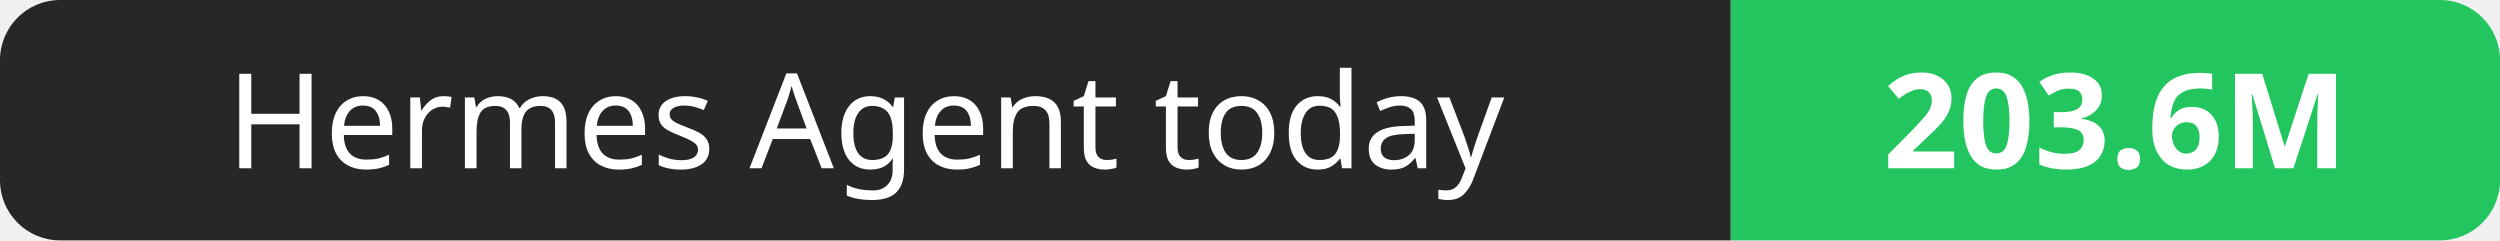
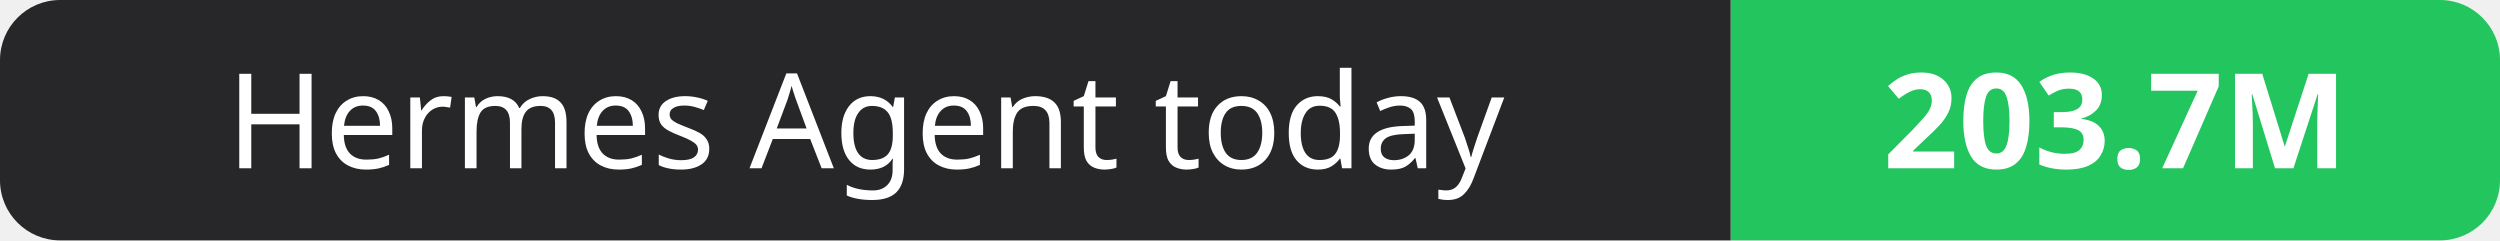
- <svg xmlns="http://www.w3.org/2000/svg" width="208" height="20" role="img" aria-label="Hermes Agent today: 203.6M">
+ <svg xmlns="http://www.w3.org/2000/svg" width="208" height="20" role="img" aria-label="Hermes Agent today: 203.7M">
  <clipPath id="r">
    <rect width="208" height="20" rx="5" fill="#fff" />
  </clipPath>
  <g clip-path="url(#r)">
    <rect width="144" height="20" fill="#27272a" />
    <rect x="144" width="64" height="20" fill="#22c55e" />
  </g>
  <g fill="#fff" text-anchor="middle" font-family="Verdana,Geneva,sans-serif" font-size="11">
    <text x="72.0" y="14">Hermes Agent today</text>
-     <text x="176.0" y="14" font-weight="700">203.6M</text>
+     <text x="176.0" y="14" font-weight="700">203.7M</text>
  </g>
</svg>
